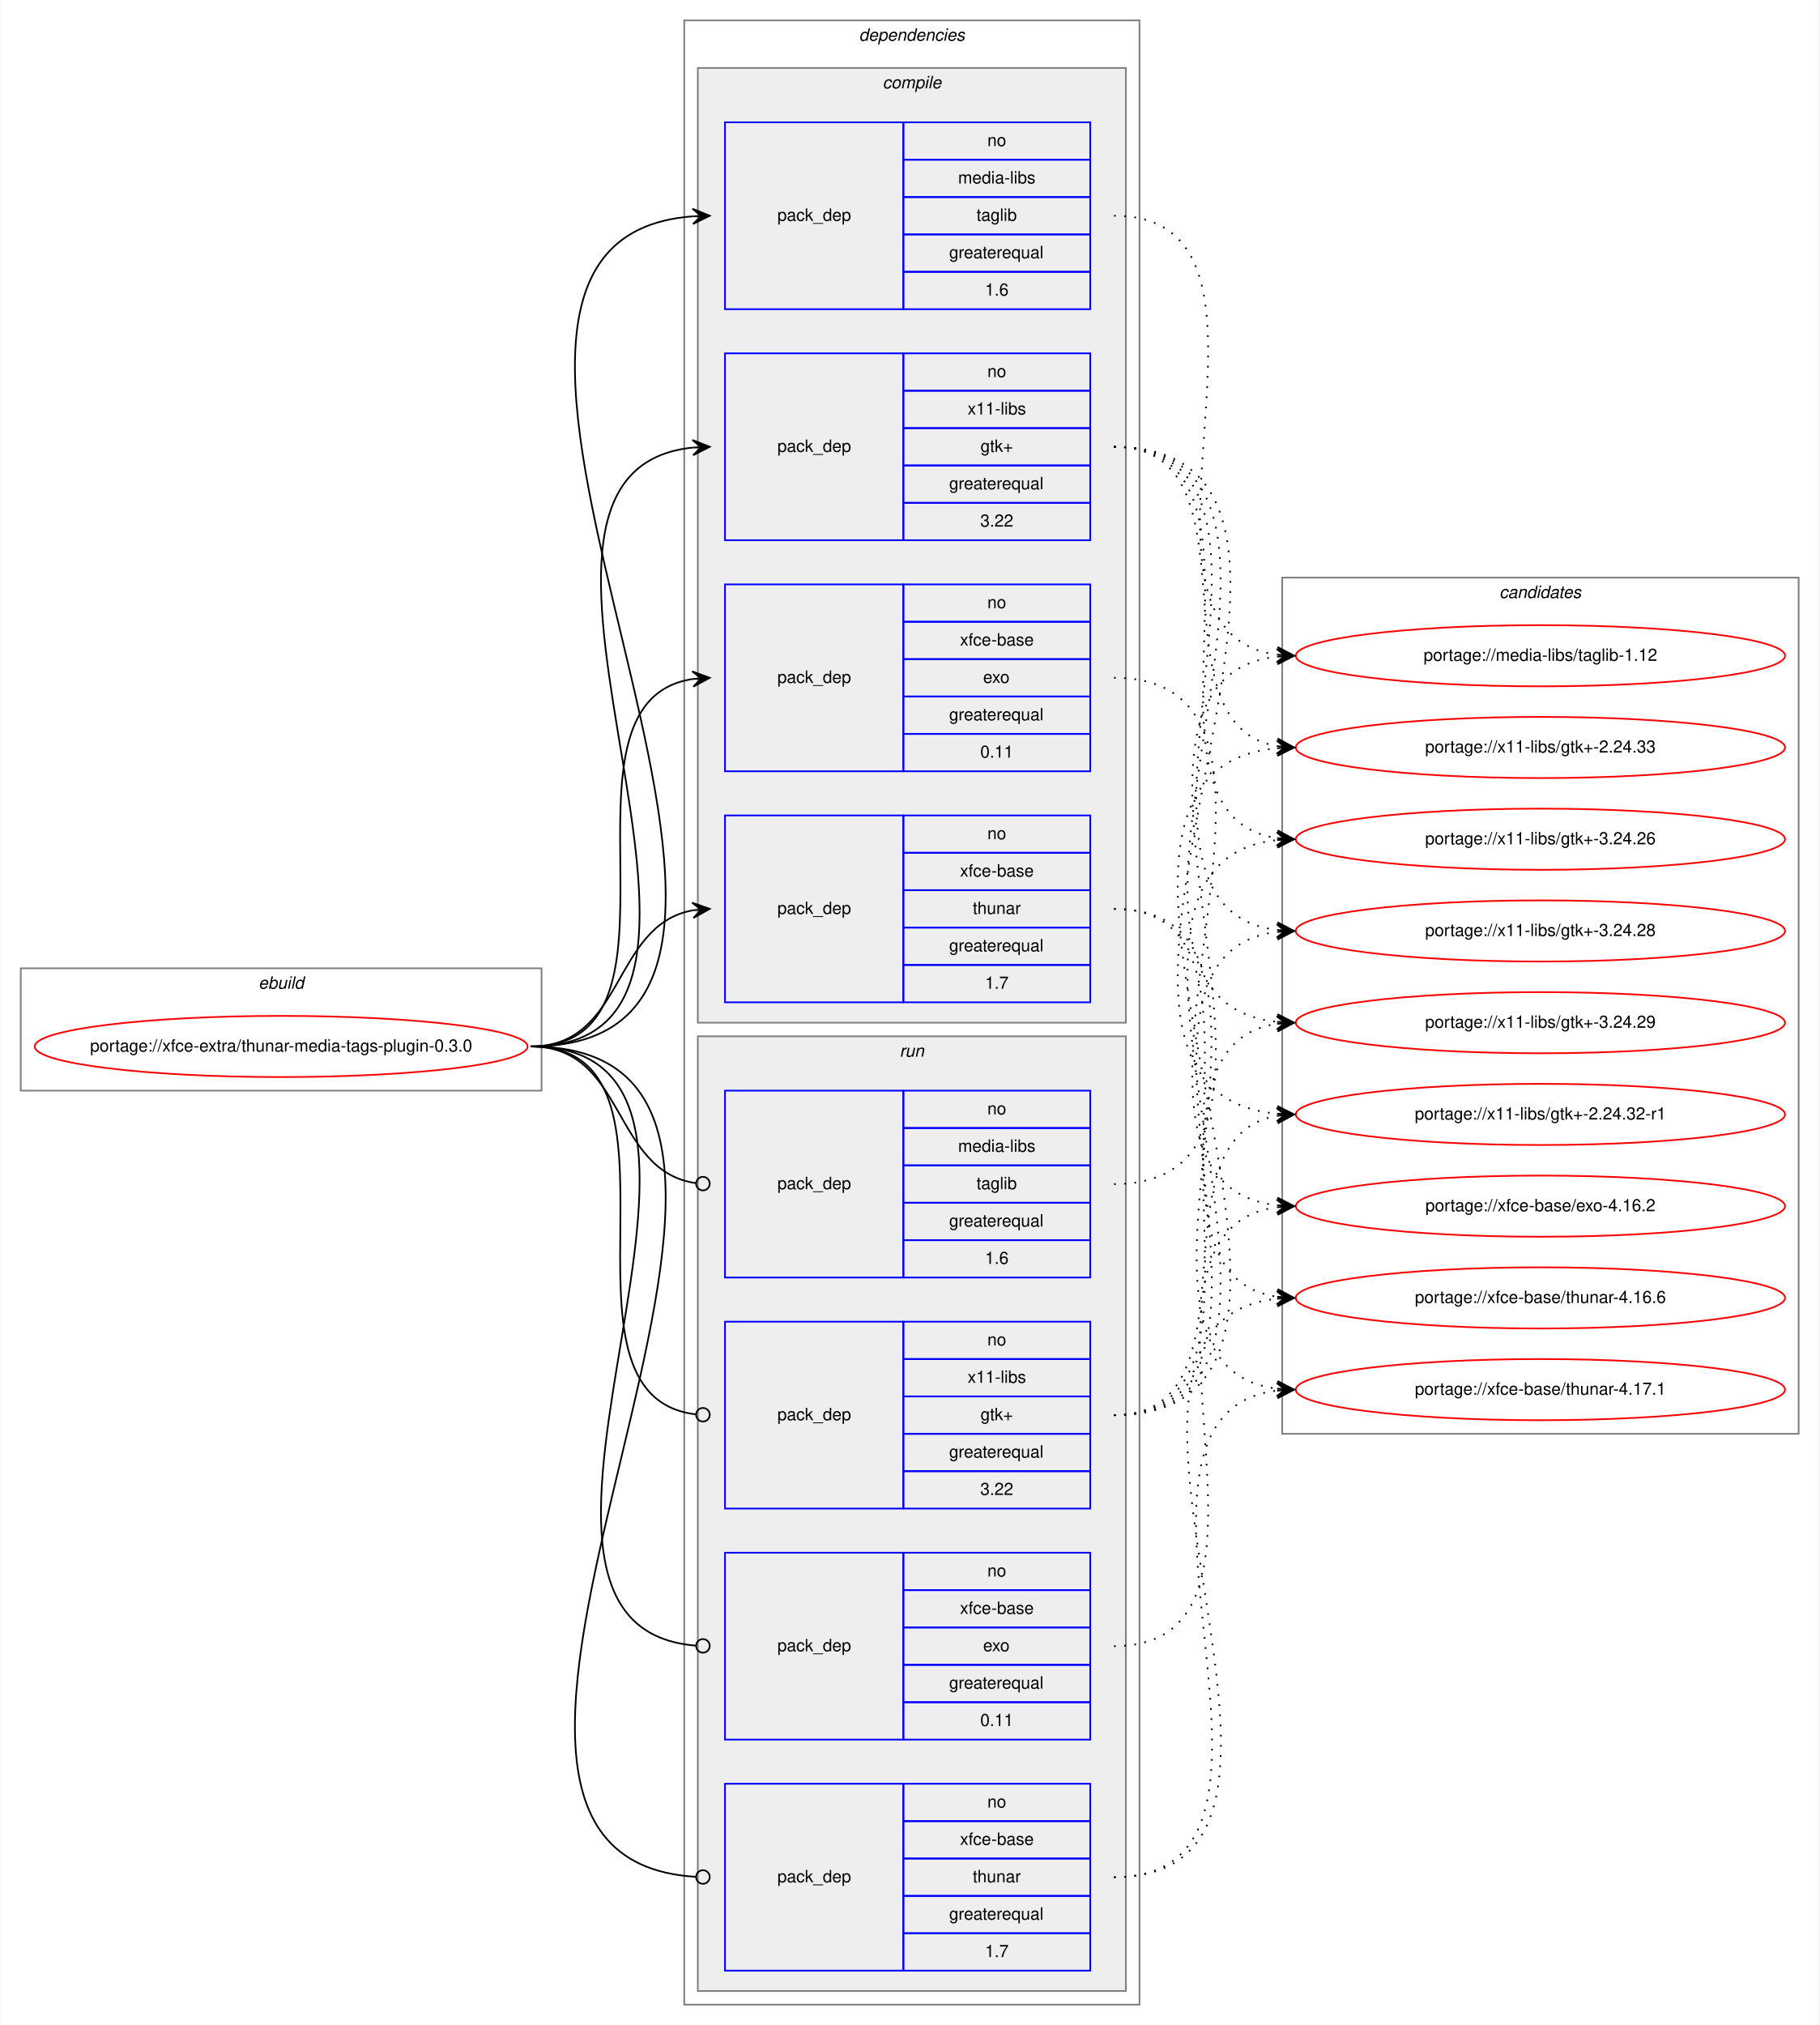
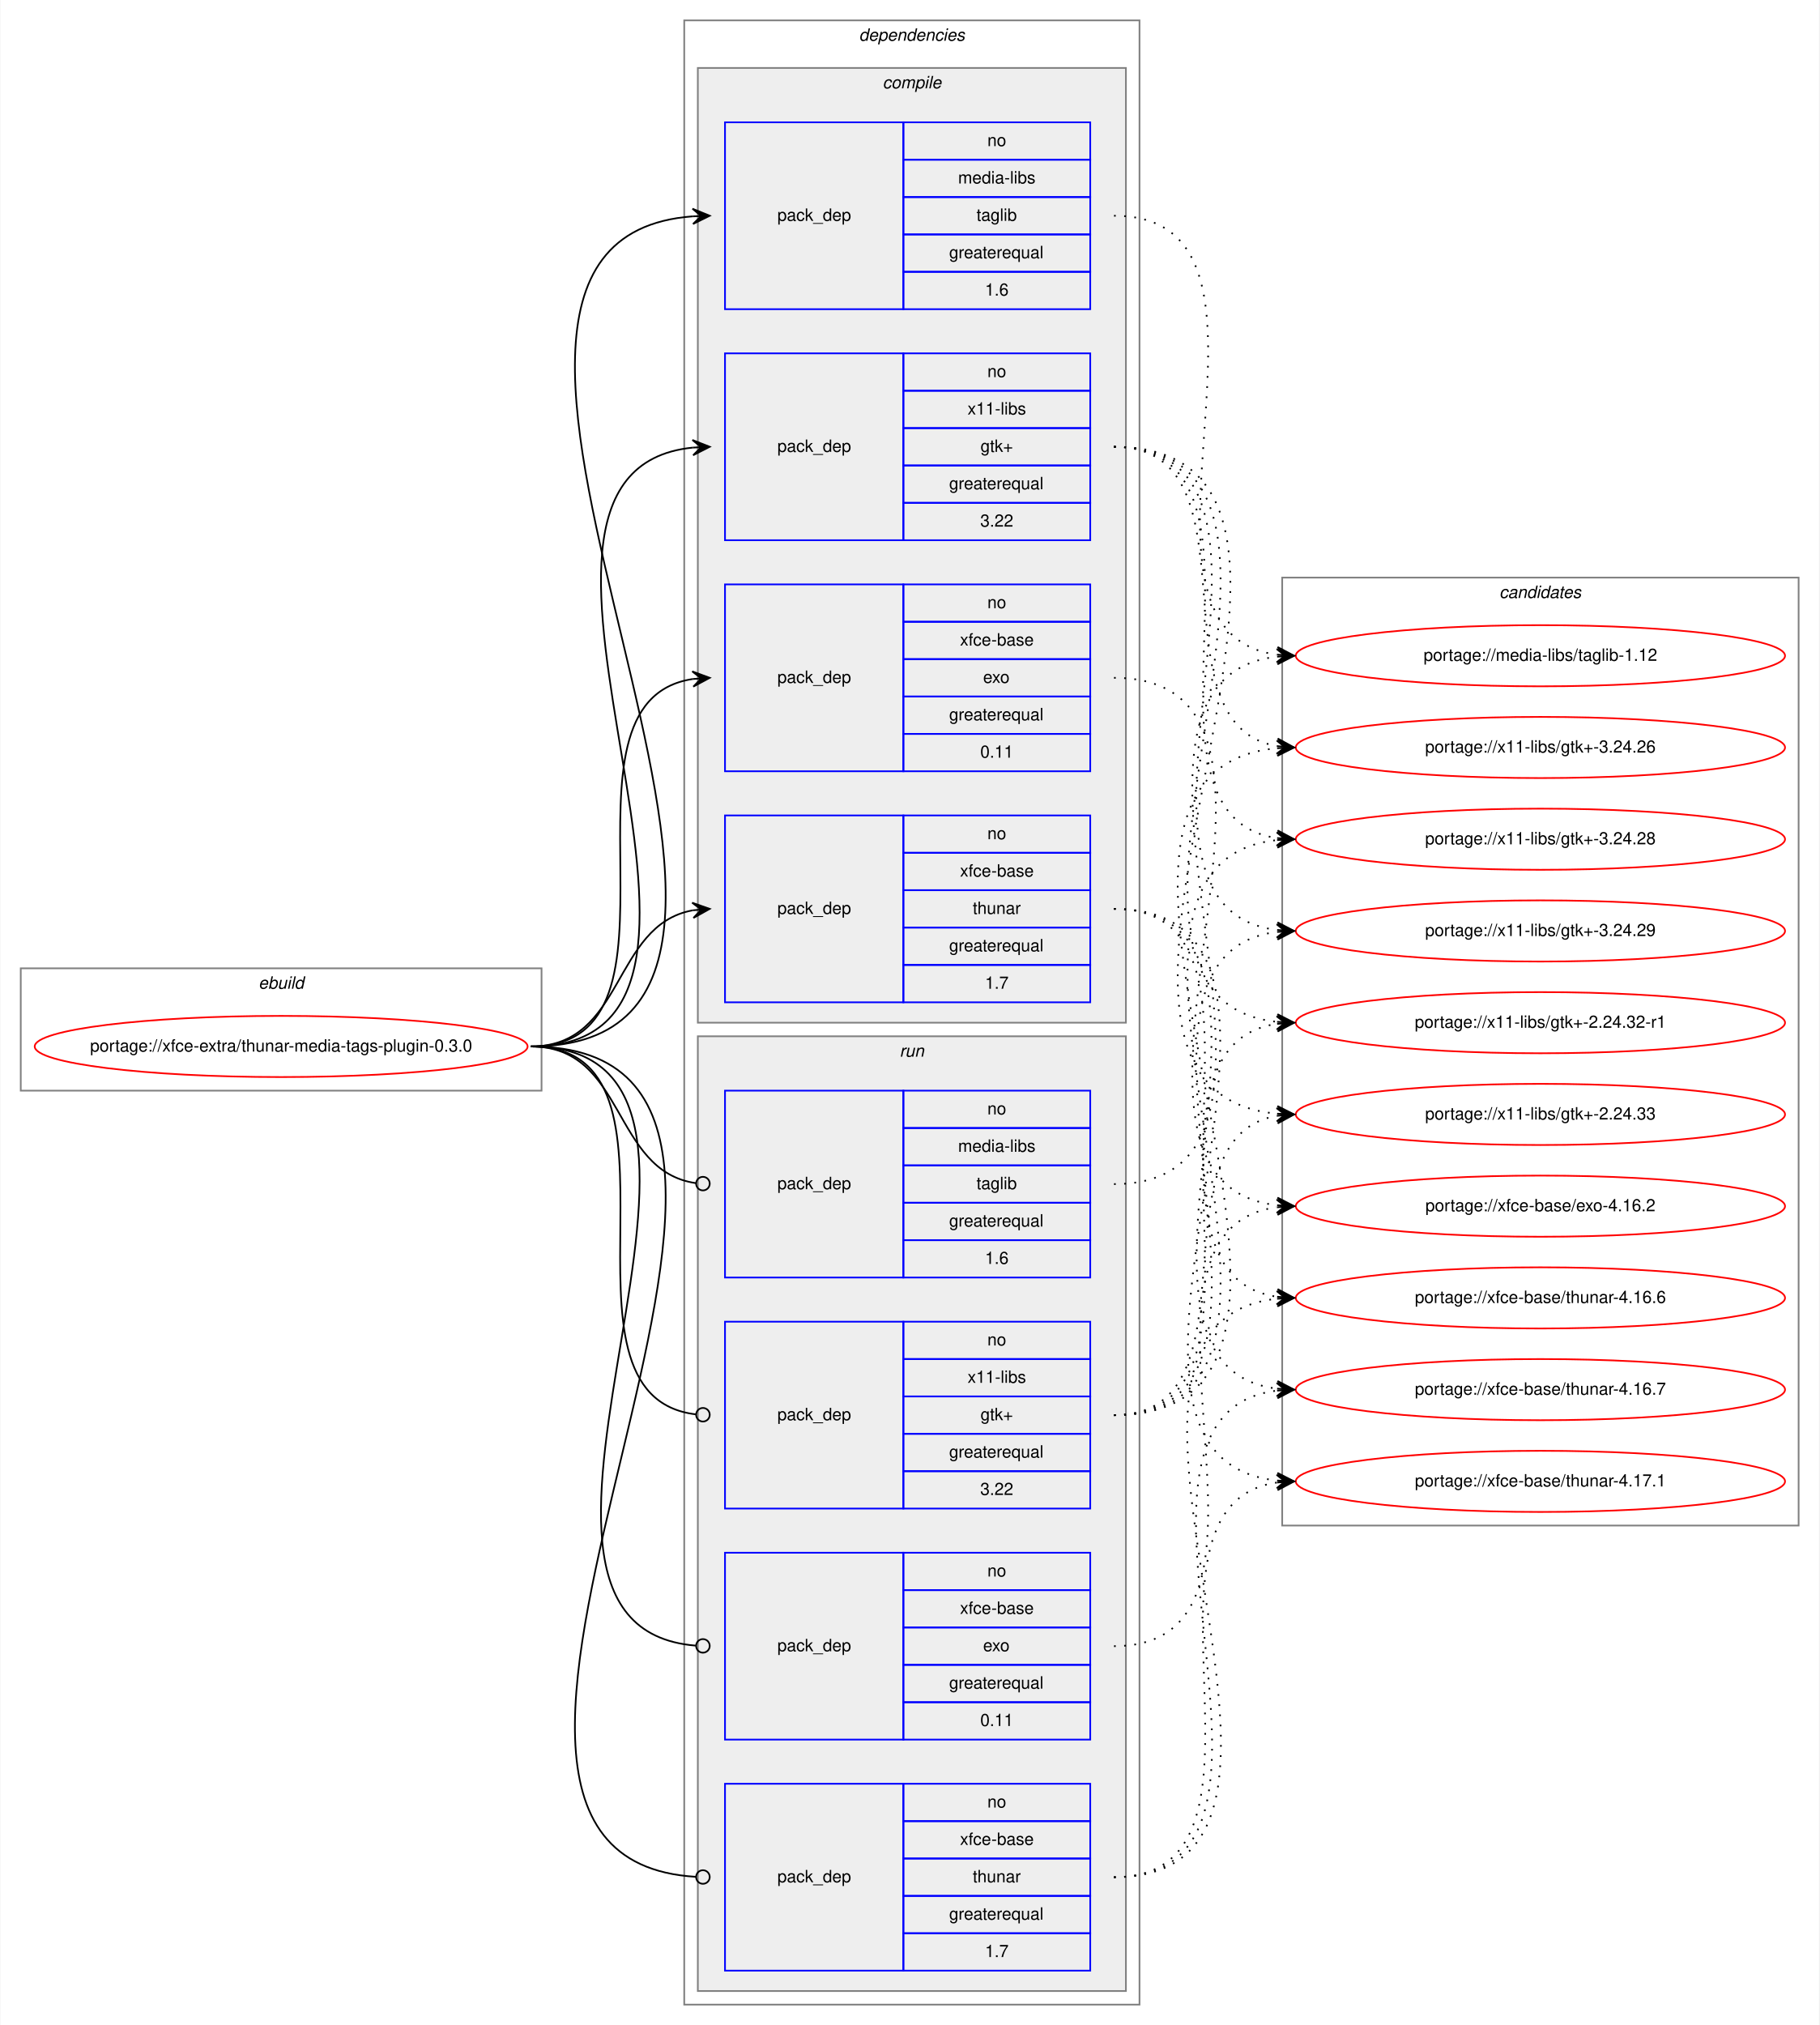
<svg xmlns="http://www.w3.org/2000/svg" xmlns:xlink="http://www.w3.org/1999/xlink" width="1071pt" height="1192pt" viewBox="0.00 0.00 1070.57 1192.00">
  <g id="graph0" class="graph" transform="scale(1 1) rotate(0) translate(4 1188)">
    <polygon fill="white" stroke="transparent" points="-4,4 -4,-1188 1066.57,-1188 1066.57,4 -4,4" />
    <g id="clust1" class="cluster">
      <polygon fill="none" stroke="gray" points="8,-546 8,-618 314.57,-618 314.57,-546 8,-546" />
      <text text-anchor="start" x="147.95" y="-606" font-family="Helvetica,sans-Serif" font-style="italic" font-size="10.00">ebuild</text>
    </g>
    <g id="clust2" class="cluster">
      <polygon fill="none" stroke="gray" points="398.57,-8 398.57,-1176 666.57,-1176 666.57,-8 398.57,-8" />
      <text text-anchor="start" x="501.45" y="-1164" font-family="Helvetica,sans-Serif" font-style="italic" font-size="10.00">dependencies</text>
    </g>
    <g id="clust3" class="cluster">
      <polygon fill="#eeeeee" stroke="gray" points="406.57,-586 406.57,-1148 658.57,-1148 658.57,-586 406.57,-586" />
      <text text-anchor="start" x="515.35" y="-1136" font-family="Helvetica,sans-Serif" font-style="italic" font-size="10.00">compile</text>
    </g>
    <g id="clust9" class="cluster">
      <polygon fill="#eeeeee" stroke="gray" points="406.57,-16 406.57,-578 658.57,-578 658.57,-16 406.57,-16" />
      <text text-anchor="start" x="525.35" y="-566" font-family="Helvetica,sans-Serif" font-style="italic" font-size="10.00">run</text>
    </g>
    <g id="clust14" class="cluster">
-       <polygon fill="none" stroke="gray" points="750.57,-344 750.57,-848 1054.57,-848 1054.57,-344 750.57,-344" />
+       <polygon fill="none" stroke="gray" points="750.57,-290 750.57,-848 1054.57,-848 1054.57,-290 750.57,-290" />
      <text text-anchor="start" x="878.39" y="-836" font-family="Helvetica,sans-Serif" font-style="italic" font-size="10.00">candidates</text>
    </g>
    <g id="node1" class="node">
      <g id="a_node1">
        <a xlink:href="../xfce-extra/thunar-media-tags-plugin-0.3.0.svg" xlink:title="portage://xfce-extra/thunar-media-tags-plugin-0.3.0">
          <ellipse fill="none" stroke="red" cx="161.29" cy="-572" rx="145.07" ry="18" />
          <text text-anchor="middle" x="161.29" y="-569" font-family="Helvetica,sans-Serif" font-size="10.00">portage://xfce-extra/thunar-media-tags-plugin-0.3.0</text>
        </a>
      </g>
    </g>
    <g id="node2" class="node">
      <polygon fill="none" stroke="blue" points="422.57,-1006 422.57,-1116 527.57,-1116 527.57,-1006 422.57,-1006" />
      <text text-anchor="start" x="453.39" y="-1058" font-family="Helvetica,sans-Serif" font-size="10.00">pack_dep</text>
      <polygon fill="none" stroke="blue" points="527.57,-1094 527.57,-1116 637.57,-1116 637.57,-1094 527.57,-1094" />
      <text text-anchor="start" x="577.01" y="-1102" font-family="Helvetica,sans-Serif" font-size="10.00">no</text>
      <polygon fill="none" stroke="blue" points="527.57,-1072 527.57,-1094 637.57,-1094 637.57,-1072 527.57,-1072" />
      <text text-anchor="start" x="559.79" y="-1080" font-family="Helvetica,sans-Serif" font-size="10.00">media-libs</text>
      <polygon fill="none" stroke="blue" points="527.57,-1050 527.57,-1072 637.57,-1072 637.57,-1050 527.57,-1050" />
      <text text-anchor="start" x="570.62" y="-1058" font-family="Helvetica,sans-Serif" font-size="10.00">taglib</text>
      <polygon fill="none" stroke="blue" points="527.57,-1028 527.57,-1050 637.57,-1050 637.57,-1028 527.57,-1028" />
      <text text-anchor="start" x="554.51" y="-1036" font-family="Helvetica,sans-Serif" font-size="10.00">greaterequal</text>
      <polygon fill="none" stroke="blue" points="527.57,-1006 527.57,-1028 637.57,-1028 637.57,-1006 527.57,-1006" />
      <text text-anchor="start" x="575.62" y="-1014" font-family="Helvetica,sans-Serif" font-size="10.00">1.6</text>
    </g>
    <g id="edge1" class="edge">
      <path fill="none" stroke="black" d="M308.29,-572C527.13,-572 201.72,-1045.84 403.56,-1060.65" />
      <polygon fill="black" stroke="black" points="413.57,-1061 403.42,-1065.14 408.57,-1060.82 403.58,-1060.65 403.58,-1060.65 403.58,-1060.65 408.57,-1060.82 403.74,-1056.15 413.57,-1061 413.57,-1061" />
    </g>
    <g id="node3" class="node">
      <polygon fill="none" stroke="blue" points="422.57,-870 422.57,-980 527.57,-980 527.57,-870 422.57,-870" />
      <text text-anchor="start" x="453.39" y="-922" font-family="Helvetica,sans-Serif" font-size="10.00">pack_dep</text>
      <polygon fill="none" stroke="blue" points="527.57,-958 527.57,-980 637.57,-980 637.57,-958 527.57,-958" />
      <text text-anchor="start" x="577.01" y="-966" font-family="Helvetica,sans-Serif" font-size="10.00">no</text>
      <polygon fill="none" stroke="blue" points="527.57,-936 527.57,-958 637.57,-958 637.57,-936 527.57,-936" />
      <text text-anchor="start" x="565.35" y="-944" font-family="Helvetica,sans-Serif" font-size="10.00">x11-libs</text>
      <polygon fill="none" stroke="blue" points="527.57,-914 527.57,-936 637.57,-936 637.57,-914 527.57,-914" />
      <text text-anchor="start" x="572.98" y="-922" font-family="Helvetica,sans-Serif" font-size="10.00">gtk+</text>
      <polygon fill="none" stroke="blue" points="527.57,-892 527.57,-914 637.57,-914 637.57,-892 527.57,-892" />
      <text text-anchor="start" x="554.51" y="-900" font-family="Helvetica,sans-Serif" font-size="10.00">greaterequal</text>
      <polygon fill="none" stroke="blue" points="527.57,-870 527.57,-892 637.57,-892 637.57,-870 527.57,-870" />
      <text text-anchor="start" x="572.84" y="-878" font-family="Helvetica,sans-Serif" font-size="10.00">3.22</text>
    </g>
    <g id="edge2" class="edge">
      <path fill="none" stroke="black" d="M308.29,-572C468.49,-572 259.22,-909.99 403.54,-924.52" />
      <polygon fill="black" stroke="black" points="413.57,-925 403.37,-929.01 408.58,-924.76 403.58,-924.52 403.58,-924.52 403.58,-924.52 408.58,-924.76 403.8,-920.03 413.57,-925 413.57,-925" />
    </g>
    <g id="node4" class="node">
      <polygon fill="none" stroke="blue" points="422.57,-734 422.57,-844 527.57,-844 527.57,-734 422.57,-734" />
      <text text-anchor="start" x="453.39" y="-786" font-family="Helvetica,sans-Serif" font-size="10.00">pack_dep</text>
      <polygon fill="none" stroke="blue" points="527.57,-822 527.57,-844 637.57,-844 637.57,-822 527.57,-822" />
      <text text-anchor="start" x="577.01" y="-830" font-family="Helvetica,sans-Serif" font-size="10.00">no</text>
      <polygon fill="none" stroke="blue" points="527.57,-800 527.57,-822 637.57,-822 637.57,-800 527.57,-800" />
      <text text-anchor="start" x="560.9" y="-808" font-family="Helvetica,sans-Serif" font-size="10.00">xfce-base</text>
      <polygon fill="none" stroke="blue" points="527.57,-778 527.57,-800 637.57,-800 637.57,-778 527.57,-778" />
      <text text-anchor="start" x="574.51" y="-786" font-family="Helvetica,sans-Serif" font-size="10.00">exo</text>
      <polygon fill="none" stroke="blue" points="527.57,-756 527.57,-778 637.57,-778 637.57,-756 527.57,-756" />
      <text text-anchor="start" x="554.51" y="-764" font-family="Helvetica,sans-Serif" font-size="10.00">greaterequal</text>
      <polygon fill="none" stroke="blue" points="527.57,-734 527.57,-756 637.57,-756 637.57,-734 527.57,-734" />
      <text text-anchor="start" x="572.84" y="-742" font-family="Helvetica,sans-Serif" font-size="10.00">0.11</text>
    </g>
    <g id="edge3" class="edge">
      <path fill="none" stroke="black" d="M308.29,-572C411.92,-572 313.38,-774.83 403.59,-788.3" />
      <polygon fill="black" stroke="black" points="413.57,-789 403.28,-792.79 408.58,-788.65 403.59,-788.3 403.59,-788.3 403.59,-788.3 408.58,-788.65 403.91,-783.81 413.57,-789 413.57,-789" />
    </g>
    <g id="node5" class="node">
      <polygon fill="none" stroke="blue" points="422.57,-598 422.57,-708 527.57,-708 527.57,-598 422.57,-598" />
      <text text-anchor="start" x="453.39" y="-650" font-family="Helvetica,sans-Serif" font-size="10.00">pack_dep</text>
      <polygon fill="none" stroke="blue" points="527.57,-686 527.57,-708 637.57,-708 637.57,-686 527.57,-686" />
      <text text-anchor="start" x="577.01" y="-694" font-family="Helvetica,sans-Serif" font-size="10.00">no</text>
      <polygon fill="none" stroke="blue" points="527.57,-664 527.57,-686 637.57,-686 637.57,-664 527.57,-664" />
      <text text-anchor="start" x="560.9" y="-672" font-family="Helvetica,sans-Serif" font-size="10.00">xfce-base</text>
      <polygon fill="none" stroke="blue" points="527.57,-642 527.57,-664 637.57,-664 637.57,-642 527.57,-642" />
      <text text-anchor="start" x="568.4" y="-650" font-family="Helvetica,sans-Serif" font-size="10.00">thunar</text>
      <polygon fill="none" stroke="blue" points="527.57,-620 527.57,-642 637.57,-642 637.57,-620 527.57,-620" />
      <text text-anchor="start" x="554.51" y="-628" font-family="Helvetica,sans-Serif" font-size="10.00">greaterequal</text>
      <polygon fill="none" stroke="blue" points="527.57,-598 527.57,-620 637.57,-620 637.57,-598 527.57,-598" />
      <text text-anchor="start" x="575.62" y="-606" font-family="Helvetica,sans-Serif" font-size="10.00">1.7</text>
    </g>
    <g id="edge4" class="edge">
      <path fill="none" stroke="black" d="M308.29,-572C363.75,-572 355.82,-643.49 403.6,-652.15" />
      <polygon fill="black" stroke="black" points="413.57,-653 403.22,-656.63 408.59,-652.57 403.61,-652.15 403.61,-652.15 403.61,-652.15 408.59,-652.57 403.99,-647.66 413.57,-653 413.57,-653" />
    </g>
    <g id="node6" class="node">
      <polygon fill="none" stroke="blue" points="422.57,-436 422.57,-546 527.57,-546 527.57,-436 422.57,-436" />
      <text text-anchor="start" x="453.39" y="-488" font-family="Helvetica,sans-Serif" font-size="10.00">pack_dep</text>
      <polygon fill="none" stroke="blue" points="527.57,-524 527.57,-546 637.57,-546 637.57,-524 527.57,-524" />
      <text text-anchor="start" x="577.01" y="-532" font-family="Helvetica,sans-Serif" font-size="10.00">no</text>
      <polygon fill="none" stroke="blue" points="527.57,-502 527.57,-524 637.57,-524 637.57,-502 527.57,-502" />
      <text text-anchor="start" x="559.79" y="-510" font-family="Helvetica,sans-Serif" font-size="10.00">media-libs</text>
      <polygon fill="none" stroke="blue" points="527.57,-480 527.57,-502 637.57,-502 637.57,-480 527.57,-480" />
      <text text-anchor="start" x="570.62" y="-488" font-family="Helvetica,sans-Serif" font-size="10.00">taglib</text>
      <polygon fill="none" stroke="blue" points="527.57,-458 527.57,-480 637.57,-480 637.57,-458 527.57,-458" />
      <text text-anchor="start" x="554.51" y="-466" font-family="Helvetica,sans-Serif" font-size="10.00">greaterequal</text>
      <polygon fill="none" stroke="blue" points="527.57,-436 527.57,-458 637.57,-458 637.57,-436 527.57,-436" />
      <text text-anchor="start" x="575.62" y="-444" font-family="Helvetica,sans-Serif" font-size="10.00">1.6</text>
    </g>
    <g id="edge5" class="edge">
      <path fill="none" stroke="black" d="M308.29,-572C364.44,-572 355.61,-498.72 405.42,-491.56" />
      <ellipse fill="none" stroke="black" cx="409.58" cy="-491.27" rx="4" ry="4" />
    </g>
    <g id="node7" class="node">
      <polygon fill="none" stroke="blue" points="422.57,-300 422.57,-410 527.57,-410 527.57,-300 422.57,-300" />
      <text text-anchor="start" x="453.39" y="-352" font-family="Helvetica,sans-Serif" font-size="10.00">pack_dep</text>
      <polygon fill="none" stroke="blue" points="527.57,-388 527.57,-410 637.57,-410 637.57,-388 527.57,-388" />
      <text text-anchor="start" x="577.01" y="-396" font-family="Helvetica,sans-Serif" font-size="10.00">no</text>
      <polygon fill="none" stroke="blue" points="527.57,-366 527.57,-388 637.57,-388 637.57,-366 527.57,-366" />
      <text text-anchor="start" x="565.35" y="-374" font-family="Helvetica,sans-Serif" font-size="10.00">x11-libs</text>
      <polygon fill="none" stroke="blue" points="527.57,-344 527.57,-366 637.57,-366 637.57,-344 527.57,-344" />
      <text text-anchor="start" x="572.98" y="-352" font-family="Helvetica,sans-Serif" font-size="10.00">gtk+</text>
      <polygon fill="none" stroke="blue" points="527.57,-322 527.57,-344 637.57,-344 637.57,-322 527.57,-322" />
      <text text-anchor="start" x="554.51" y="-330" font-family="Helvetica,sans-Serif" font-size="10.00">greaterequal</text>
      <polygon fill="none" stroke="blue" points="527.57,-300 527.57,-322 637.57,-322 637.57,-300 527.57,-300" />
      <text text-anchor="start" x="572.84" y="-308" font-family="Helvetica,sans-Serif" font-size="10.00">3.22</text>
    </g>
    <g id="edge6" class="edge">
      <path fill="none" stroke="black" d="M308.29,-572C412.66,-572 311.98,-366.29 405.53,-355.44" />
      <ellipse fill="none" stroke="black" cx="409.58" cy="-355.22" rx="4" ry="4" />
    </g>
    <g id="node8" class="node">
      <polygon fill="none" stroke="blue" points="422.57,-164 422.57,-274 527.57,-274 527.57,-164 422.57,-164" />
      <text text-anchor="start" x="453.39" y="-216" font-family="Helvetica,sans-Serif" font-size="10.00">pack_dep</text>
      <polygon fill="none" stroke="blue" points="527.57,-252 527.57,-274 637.57,-274 637.57,-252 527.57,-252" />
      <text text-anchor="start" x="577.01" y="-260" font-family="Helvetica,sans-Serif" font-size="10.00">no</text>
      <polygon fill="none" stroke="blue" points="527.57,-230 527.57,-252 637.57,-252 637.57,-230 527.57,-230" />
      <text text-anchor="start" x="560.9" y="-238" font-family="Helvetica,sans-Serif" font-size="10.00">xfce-base</text>
      <polygon fill="none" stroke="blue" points="527.57,-208 527.57,-230 637.57,-230 637.57,-208 527.57,-208" />
      <text text-anchor="start" x="574.51" y="-216" font-family="Helvetica,sans-Serif" font-size="10.00">exo</text>
      <polygon fill="none" stroke="blue" points="527.57,-186 527.57,-208 637.57,-208 637.57,-186 527.57,-186" />
      <text text-anchor="start" x="554.51" y="-194" font-family="Helvetica,sans-Serif" font-size="10.00">greaterequal</text>
      <polygon fill="none" stroke="blue" points="527.57,-164 527.57,-186 637.57,-186 637.57,-164 527.57,-164" />
      <text text-anchor="start" x="572.84" y="-172" font-family="Helvetica,sans-Serif" font-size="10.00">0.11</text>
    </g>
    <g id="edge7" class="edge">
      <path fill="none" stroke="black" d="M308.29,-572C469.13,-572 257.54,-231.3 405.29,-219.32" />
      <ellipse fill="none" stroke="black" cx="409.57" cy="-219.16" rx="4" ry="4" />
    </g>
    <g id="node9" class="node">
      <polygon fill="none" stroke="blue" points="422.57,-28 422.57,-138 527.57,-138 527.57,-28 422.57,-28" />
      <text text-anchor="start" x="453.39" y="-80" font-family="Helvetica,sans-Serif" font-size="10.00">pack_dep</text>
      <polygon fill="none" stroke="blue" points="527.57,-116 527.57,-138 637.57,-138 637.57,-116 527.57,-116" />
      <text text-anchor="start" x="577.01" y="-124" font-family="Helvetica,sans-Serif" font-size="10.00">no</text>
      <polygon fill="none" stroke="blue" points="527.57,-94 527.57,-116 637.57,-116 637.57,-94 527.57,-94" />
      <text text-anchor="start" x="560.9" y="-102" font-family="Helvetica,sans-Serif" font-size="10.00">xfce-base</text>
      <polygon fill="none" stroke="blue" points="527.57,-72 527.57,-94 637.57,-94 637.57,-72 527.57,-72" />
      <text text-anchor="start" x="568.4" y="-80" font-family="Helvetica,sans-Serif" font-size="10.00">thunar</text>
      <polygon fill="none" stroke="blue" points="527.57,-50 527.57,-72 637.57,-72 637.57,-50 527.57,-50" />
      <text text-anchor="start" x="554.51" y="-58" font-family="Helvetica,sans-Serif" font-size="10.00">greaterequal</text>
      <polygon fill="none" stroke="blue" points="527.57,-28 527.57,-50 637.57,-50 637.57,-28 527.57,-28" />
      <text text-anchor="start" x="575.62" y="-36" font-family="Helvetica,sans-Serif" font-size="10.00">1.7</text>
    </g>
    <g id="edge8" class="edge">
      <path fill="none" stroke="black" d="M308.29,-572C527.78,-572 199.78,-95.34 405.37,-83.23" />
      <ellipse fill="none" stroke="black" cx="409.57" cy="-83.11" rx="4" ry="4" />
    </g>
    <g id="node10" class="node">
      <g id="a_node10">
        <a xlink:href="../media-libs/taglib-1.12.svg" xlink:title="portage://media-libs/taglib-1.12">
          <ellipse fill="none" stroke="red" cx="902.57" cy="-802" rx="144" ry="18" />
          <text text-anchor="middle" x="902.57" y="-799" font-family="Helvetica,sans-Serif" font-size="10.00">portage://media-libs/taglib-1.12</text>
        </a>
      </g>
    </g>
    <g id="edge9" class="edge">
      <path fill="none" stroke="black" stroke-dasharray="1,5" d="M651.57,-1061C772.3,-1061 641.33,-816.95 747.31,-802.65" />
      <polygon fill="black" stroke="black" points="757.57,-802 747.88,-807.13 752.58,-802.32 747.59,-802.64 747.59,-802.64 747.59,-802.64 752.58,-802.32 747.3,-798.15 757.57,-802 757.57,-802" />
    </g>
    <g id="node11" class="node">
      <g id="a_node11">
        <a xlink:href="../x11-libs/gtk+-2.24.32-r1.svg" xlink:title="portage://x11-libs/gtk+-2.24.32-r1">
-           <ellipse fill="none" stroke="red" cx="902.57" cy="-532" rx="144" ry="18" />
-           <text text-anchor="middle" x="902.57" y="-529" font-family="Helvetica,sans-Serif" font-size="10.00">portage://x11-libs/gtk+-2.24.32-r1</text>
+           <ellipse fill="none" stroke="red" cx="902.57" cy="-586" rx="144" ry="18" />
+           <text text-anchor="middle" x="902.57" y="-583" font-family="Helvetica,sans-Serif" font-size="10.00">portage://x11-libs/gtk+-2.24.32-r1</text>
        </a>
      </g>
    </g>
    <g id="edge10" class="edge">
-       <path fill="none" stroke="black" stroke-dasharray="1,5" d="M651.57,-925C828.95,-925 586.49,-547.2 747.46,-532.44" />
-       <polygon fill="black" stroke="black" points="757.57,-532 747.78,-536.93 752.57,-532.22 747.58,-532.44 747.58,-532.44 747.58,-532.44 752.57,-532.22 747.38,-527.94 757.57,-532 757.57,-532" />
+       <path fill="none" stroke="black" stroke-dasharray="1,5" d="M651.57,-925C805.88,-925 608.95,-601.06 747.48,-586.51" />
+       <polygon fill="black" stroke="black" points="757.57,-586 747.81,-590.99 752.58,-586.25 747.58,-586.5 747.58,-586.5 747.58,-586.5 752.58,-586.25 747.36,-582.01 757.57,-586 757.57,-586" />
    </g>
    <g id="node12" class="node">
      <g id="a_node12">
        <a xlink:href="../x11-libs/gtk+-2.24.33.svg" xlink:title="portage://x11-libs/gtk+-2.24.33">
-           <ellipse fill="none" stroke="red" cx="902.57" cy="-748" rx="144" ry="18" />
-           <text text-anchor="middle" x="902.57" y="-745" font-family="Helvetica,sans-Serif" font-size="10.00">portage://x11-libs/gtk+-2.24.33</text>
+           <ellipse fill="none" stroke="red" cx="902.57" cy="-532" rx="144" ry="18" />
+           <text text-anchor="middle" x="902.57" y="-529" font-family="Helvetica,sans-Serif" font-size="10.00">portage://x11-libs/gtk+-2.24.33</text>
        </a>
      </g>
    </g>
    <g id="edge11" class="edge">
-       <path fill="none" stroke="black" stroke-dasharray="1,5" d="M651.57,-925C739.68,-925 671.66,-761.56 747.58,-748.79" />
-       <polygon fill="black" stroke="black" points="757.57,-748 747.96,-753.27 752.59,-748.39 747.6,-748.79 747.6,-748.79 747.6,-748.79 752.59,-748.39 747.25,-744.3 757.57,-748 757.57,-748" />
+       <path fill="none" stroke="black" stroke-dasharray="1,5" d="M651.57,-925C828.95,-925 586.49,-547.2 747.46,-532.44" />
+       <polygon fill="black" stroke="black" points="757.57,-532 747.78,-536.93 752.57,-532.22 747.58,-532.44 747.58,-532.44 747.58,-532.44 752.57,-532.22 747.38,-527.94 757.57,-532 757.57,-532" />
    </g>
    <g id="node13" class="node">
      <g id="a_node13">
        <a xlink:href="../x11-libs/gtk+-3.24.26.svg" xlink:title="portage://x11-libs/gtk+-3.24.26">
-           <ellipse fill="none" stroke="red" cx="902.57" cy="-694" rx="144" ry="18" />
-           <text text-anchor="middle" x="902.57" y="-691" font-family="Helvetica,sans-Serif" font-size="10.00">portage://x11-libs/gtk+-3.24.26</text>
+           <ellipse fill="none" stroke="red" cx="902.57" cy="-748" rx="144" ry="18" />
+           <text text-anchor="middle" x="902.57" y="-745" font-family="Helvetica,sans-Serif" font-size="10.00">portage://x11-libs/gtk+-3.24.26</text>
        </a>
      </g>
    </g>
    <g id="edge12" class="edge">
-       <path fill="none" stroke="black" stroke-dasharray="1,5" d="M651.57,-925C760.89,-925 652.1,-708.65 747.36,-694.7" />
-       <polygon fill="black" stroke="black" points="757.57,-694 747.9,-699.18 752.58,-694.34 747.59,-694.69 747.59,-694.69 747.59,-694.69 752.58,-694.34 747.28,-690.2 757.57,-694 757.57,-694" />
+       <path fill="none" stroke="black" stroke-dasharray="1,5" d="M651.57,-925C739.68,-925 671.66,-761.56 747.58,-748.79" />
+       <polygon fill="black" stroke="black" points="757.57,-748 747.96,-753.27 752.59,-748.39 747.6,-748.79 747.6,-748.79 747.6,-748.79 752.59,-748.39 747.25,-744.3 757.57,-748 757.57,-748" />
    </g>
    <g id="node14" class="node">
      <g id="a_node14">
        <a xlink:href="../x11-libs/gtk+-3.24.28.svg" xlink:title="portage://x11-libs/gtk+-3.24.28">
-           <ellipse fill="none" stroke="red" cx="902.57" cy="-640" rx="144" ry="18" />
-           <text text-anchor="middle" x="902.57" y="-637" font-family="Helvetica,sans-Serif" font-size="10.00">portage://x11-libs/gtk+-3.24.28</text>
+           <ellipse fill="none" stroke="red" cx="902.57" cy="-694" rx="144" ry="18" />
+           <text text-anchor="middle" x="902.57" y="-691" font-family="Helvetica,sans-Serif" font-size="10.00">portage://x11-libs/gtk+-3.24.28</text>
        </a>
      </g>
    </g>
    <g id="edge13" class="edge">
-       <path fill="none" stroke="black" stroke-dasharray="1,5" d="M651.57,-925C783.15,-925 630.88,-654.83 747.49,-640.58" />
-       <polygon fill="black" stroke="black" points="757.57,-640 747.85,-645.07 752.58,-640.29 747.59,-640.58 747.59,-640.58 747.59,-640.58 752.58,-640.29 747.33,-636.09 757.57,-640 757.57,-640" />
+       <path fill="none" stroke="black" stroke-dasharray="1,5" d="M651.57,-925C760.89,-925 652.1,-708.65 747.36,-694.7" />
+       <polygon fill="black" stroke="black" points="757.57,-694 747.9,-699.18 752.58,-694.34 747.59,-694.69 747.59,-694.69 747.59,-694.69 752.58,-694.34 747.28,-690.2 757.57,-694 757.57,-694" />
    </g>
    <g id="node15" class="node">
      <g id="a_node15">
        <a xlink:href="../x11-libs/gtk+-3.24.29.svg" xlink:title="portage://x11-libs/gtk+-3.24.29">
-           <ellipse fill="none" stroke="red" cx="902.57" cy="-586" rx="144" ry="18" />
-           <text text-anchor="middle" x="902.57" y="-583" font-family="Helvetica,sans-Serif" font-size="10.00">portage://x11-libs/gtk+-3.24.29</text>
+           <ellipse fill="none" stroke="red" cx="902.57" cy="-640" rx="144" ry="18" />
+           <text text-anchor="middle" x="902.57" y="-637" font-family="Helvetica,sans-Serif" font-size="10.00">portage://x11-libs/gtk+-3.24.29</text>
        </a>
      </g>
    </g>
    <g id="edge14" class="edge">
-       <path fill="none" stroke="black" stroke-dasharray="1,5" d="M651.57,-925C805.88,-925 608.95,-601.06 747.48,-586.51" />
-       <polygon fill="black" stroke="black" points="757.57,-586 747.81,-590.99 752.58,-586.25 747.58,-586.5 747.58,-586.5 747.58,-586.5 752.58,-586.25 747.36,-582.01 757.57,-586 757.57,-586" />
+       <path fill="none" stroke="black" stroke-dasharray="1,5" d="M651.57,-925C783.15,-925 630.88,-654.83 747.49,-640.58" />
+       <polygon fill="black" stroke="black" points="757.57,-640 747.85,-645.07 752.58,-640.29 747.59,-640.58 747.59,-640.58 747.59,-640.58 752.58,-640.29 747.33,-636.09 757.57,-640 757.57,-640" />
    </g>
    <g id="node16" class="node">
      <g id="a_node16">
        <a xlink:href="../xfce-base/exo-4.16.2.svg" xlink:title="portage://xfce-base/exo-4.16.2">
          <ellipse fill="none" stroke="red" cx="902.57" cy="-478" rx="144" ry="18" />
          <text text-anchor="middle" x="902.57" y="-475" font-family="Helvetica,sans-Serif" font-size="10.00">portage://xfce-base/exo-4.16.2</text>
        </a>
      </g>
    </g>
    <g id="edge15" class="edge">
      <path fill="none" stroke="black" stroke-dasharray="1,5" d="M651.57,-789C794.04,-789 620.43,-493 747.46,-478.55" />
      <polygon fill="black" stroke="black" points="757.57,-478 747.83,-483.03 752.58,-478.27 747.58,-478.54 747.58,-478.54 747.58,-478.54 752.58,-478.27 747.34,-474.05 757.57,-478 757.57,-478" />
    </g>
    <g id="node17" class="node">
      <g id="a_node17">
        <a xlink:href="../xfce-base/thunar-4.16.6.svg" xlink:title="portage://xfce-base/thunar-4.16.6">
          <ellipse fill="none" stroke="red" cx="902.57" cy="-424" rx="144" ry="18" />
          <text text-anchor="middle" x="902.57" y="-421" font-family="Helvetica,sans-Serif" font-size="10.00">portage://xfce-base/thunar-4.16.6</text>
        </a>
      </g>
    </g>
    <g id="edge16" class="edge">
      <path fill="none" stroke="black" stroke-dasharray="1,5" d="M651.57,-653C760.11,-653 652.8,-438.52 747.43,-424.7" />
      <polygon fill="black" stroke="black" points="757.57,-424 747.9,-429.18 752.58,-424.34 747.59,-424.69 747.59,-424.69 747.59,-424.69 752.58,-424.34 747.28,-420.2 757.57,-424 757.57,-424" />
    </g>
    <g id="node18" class="node">
      <g id="a_node18">
-         <a xlink:href="../xfce-base/thunar-4.17.1.svg" xlink:title="portage://xfce-base/thunar-4.17.1">
+         <a xlink:href="../xfce-base/thunar-4.16.7.svg" xlink:title="portage://xfce-base/thunar-4.16.7">
          <ellipse fill="none" stroke="red" cx="902.57" cy="-370" rx="144" ry="18" />
-           <text text-anchor="middle" x="902.57" y="-367" font-family="Helvetica,sans-Serif" font-size="10.00">portage://xfce-base/thunar-4.17.1</text>
+           <text text-anchor="middle" x="902.57" y="-367" font-family="Helvetica,sans-Serif" font-size="10.00">portage://xfce-base/thunar-4.16.7</text>
        </a>
      </g>
    </g>
    <g id="edge17" class="edge">
      <path fill="none" stroke="black" stroke-dasharray="1,5" d="M651.57,-653C782.34,-653 631.63,-384.73 747.55,-370.58" />
      <polygon fill="black" stroke="black" points="757.57,-370 747.85,-375.07 752.58,-370.29 747.59,-370.58 747.59,-370.58 747.59,-370.58 752.58,-370.29 747.33,-366.09 757.57,-370 757.57,-370" />
    </g>
+     <g id="node19" class="node">
+       <g id="a_node19">
+         <a xlink:href="../xfce-base/thunar-4.17.1.svg" xlink:title="portage://xfce-base/thunar-4.17.1">
+           <ellipse fill="none" stroke="red" cx="902.57" cy="-316" rx="144" ry="18" />
+           <text text-anchor="middle" x="902.57" y="-313" font-family="Helvetica,sans-Serif" font-size="10.00">portage://xfce-base/thunar-4.17.1</text>
+         </a>
+       </g>
+     </g>
    <g id="edge18" class="edge">
+       <path fill="none" stroke="black" stroke-dasharray="1,5" d="M651.57,-653C805.06,-653 609.72,-330.97 747.53,-316.5" />
+       <polygon fill="black" stroke="black" points="757.57,-316 747.81,-320.99 752.58,-316.25 747.58,-316.5 747.58,-316.5 747.58,-316.5 752.58,-316.25 747.36,-312.01 757.57,-316 757.57,-316" />
+     </g>
+     <g id="edge19" class="edge">
      <path fill="none" stroke="black" stroke-dasharray="1,5" d="M651.57,-491C794.04,-491 620.43,-787 747.46,-801.45" />
      <polygon fill="black" stroke="black" points="757.57,-802 747.34,-805.95 752.58,-801.73 747.58,-801.46 747.58,-801.46 747.58,-801.46 752.58,-801.73 747.83,-796.97 757.57,-802 757.57,-802" />
    </g>
-     <g id="edge19" class="edge">
+     <g id="edge20" class="edge">
+       <path fill="none" stroke="black" stroke-dasharray="1,5" d="M651.57,-355C760.89,-355 652.1,-571.35 747.36,-585.3" />
+       <polygon fill="black" stroke="black" points="757.57,-586 747.28,-589.8 752.58,-585.66 747.59,-585.31 747.59,-585.31 747.59,-585.31 752.58,-585.66 747.9,-580.82 757.57,-586 757.57,-586" />
+     </g>
+     <g id="edge21" class="edge">
      <path fill="none" stroke="black" stroke-dasharray="1,5" d="M651.57,-355C739.68,-355 671.66,-518.44 747.58,-531.21" />
      <polygon fill="black" stroke="black" points="757.57,-532 747.25,-535.7 752.59,-531.61 747.6,-531.21 747.6,-531.21 747.6,-531.21 752.59,-531.61 747.96,-526.73 757.57,-532 757.57,-532" />
    </g>
-     <g id="edge20" class="edge">
+     <g id="edge22" class="edge">
      <path fill="none" stroke="black" stroke-dasharray="1,5" d="M651.57,-355C828.95,-355 586.49,-732.8 747.46,-747.56" />
      <polygon fill="black" stroke="black" points="757.57,-748 747.38,-752.06 752.57,-747.78 747.58,-747.56 747.58,-747.56 747.58,-747.56 752.57,-747.78 747.78,-743.07 757.57,-748 757.57,-748" />
    </g>
-     <g id="edge21" class="edge">
+     <g id="edge23" class="edge">
      <path fill="none" stroke="black" stroke-dasharray="1,5" d="M651.57,-355C805.88,-355 608.95,-678.94 747.48,-693.49" />
      <polygon fill="black" stroke="black" points="757.57,-694 747.36,-697.99 752.58,-693.75 747.58,-693.5 747.58,-693.5 747.58,-693.5 752.58,-693.75 747.81,-689.01 757.57,-694 757.57,-694" />
    </g>
-     <g id="edge22" class="edge">
+     <g id="edge24" class="edge">
      <path fill="none" stroke="black" stroke-dasharray="1,5" d="M651.57,-355C783.15,-355 630.88,-625.17 747.49,-639.42" />
      <polygon fill="black" stroke="black" points="757.57,-640 747.33,-643.91 752.58,-639.71 747.59,-639.42 747.59,-639.42 747.59,-639.42 752.58,-639.71 747.85,-634.93 757.57,-640 757.57,-640" />
    </g>
-     <g id="edge23" class="edge">
-       <path fill="none" stroke="black" stroke-dasharray="1,5" d="M651.57,-355C760.89,-355 652.1,-571.35 747.36,-585.3" />
-       <polygon fill="black" stroke="black" points="757.57,-586 747.28,-589.8 752.58,-585.66 747.59,-585.31 747.59,-585.31 747.59,-585.31 752.58,-585.66 747.9,-580.82 757.57,-586 757.57,-586" />
-     </g>
-     <g id="edge24" class="edge">
+     <g id="edge25" class="edge">
      <path fill="none" stroke="black" stroke-dasharray="1,5" d="M651.57,-219C772.3,-219 641.33,-463.05 747.31,-477.35" />
      <polygon fill="black" stroke="black" points="757.57,-478 747.3,-481.85 752.58,-477.68 747.59,-477.36 747.59,-477.36 747.59,-477.36 752.58,-477.68 747.88,-472.87 757.57,-478 757.57,-478" />
    </g>
-     <g id="edge25" class="edge">
+     <g id="edge26" class="edge">
      <path fill="none" stroke="black" stroke-dasharray="1,5" d="M651.57,-83C806.71,-83 608.17,-408.85 747.43,-423.49" />
      <polygon fill="black" stroke="black" points="757.57,-424 747.36,-427.99 752.58,-423.75 747.58,-423.5 747.58,-423.5 747.58,-423.5 752.58,-423.75 747.81,-419 757.57,-424 757.57,-424" />
    </g>
-     <g id="edge26" class="edge">
+     <g id="edge27" class="edge">
      <path fill="none" stroke="black" stroke-dasharray="1,5" d="M651.57,-83C783.96,-83 630.13,-355.06 747.43,-369.41" />
      <polygon fill="black" stroke="black" points="757.57,-370 747.33,-373.91 752.58,-369.71 747.59,-369.42 747.59,-369.42 747.59,-369.42 752.58,-369.71 747.85,-364.93 757.57,-370 757.57,-370" />
    </g>
+     <g id="edge28" class="edge">
+       <path fill="none" stroke="black" stroke-dasharray="1,5" d="M651.57,-83C761.78,-83 651.17,-301.67 747.58,-315.33" />
+       <polygon fill="black" stroke="black" points="757.57,-316 747.29,-319.82 752.58,-315.67 747.59,-315.33 747.59,-315.33 747.59,-315.33 752.58,-315.67 747.89,-310.84 757.57,-316 757.57,-316" />
+     </g>
  </g>
</svg>
